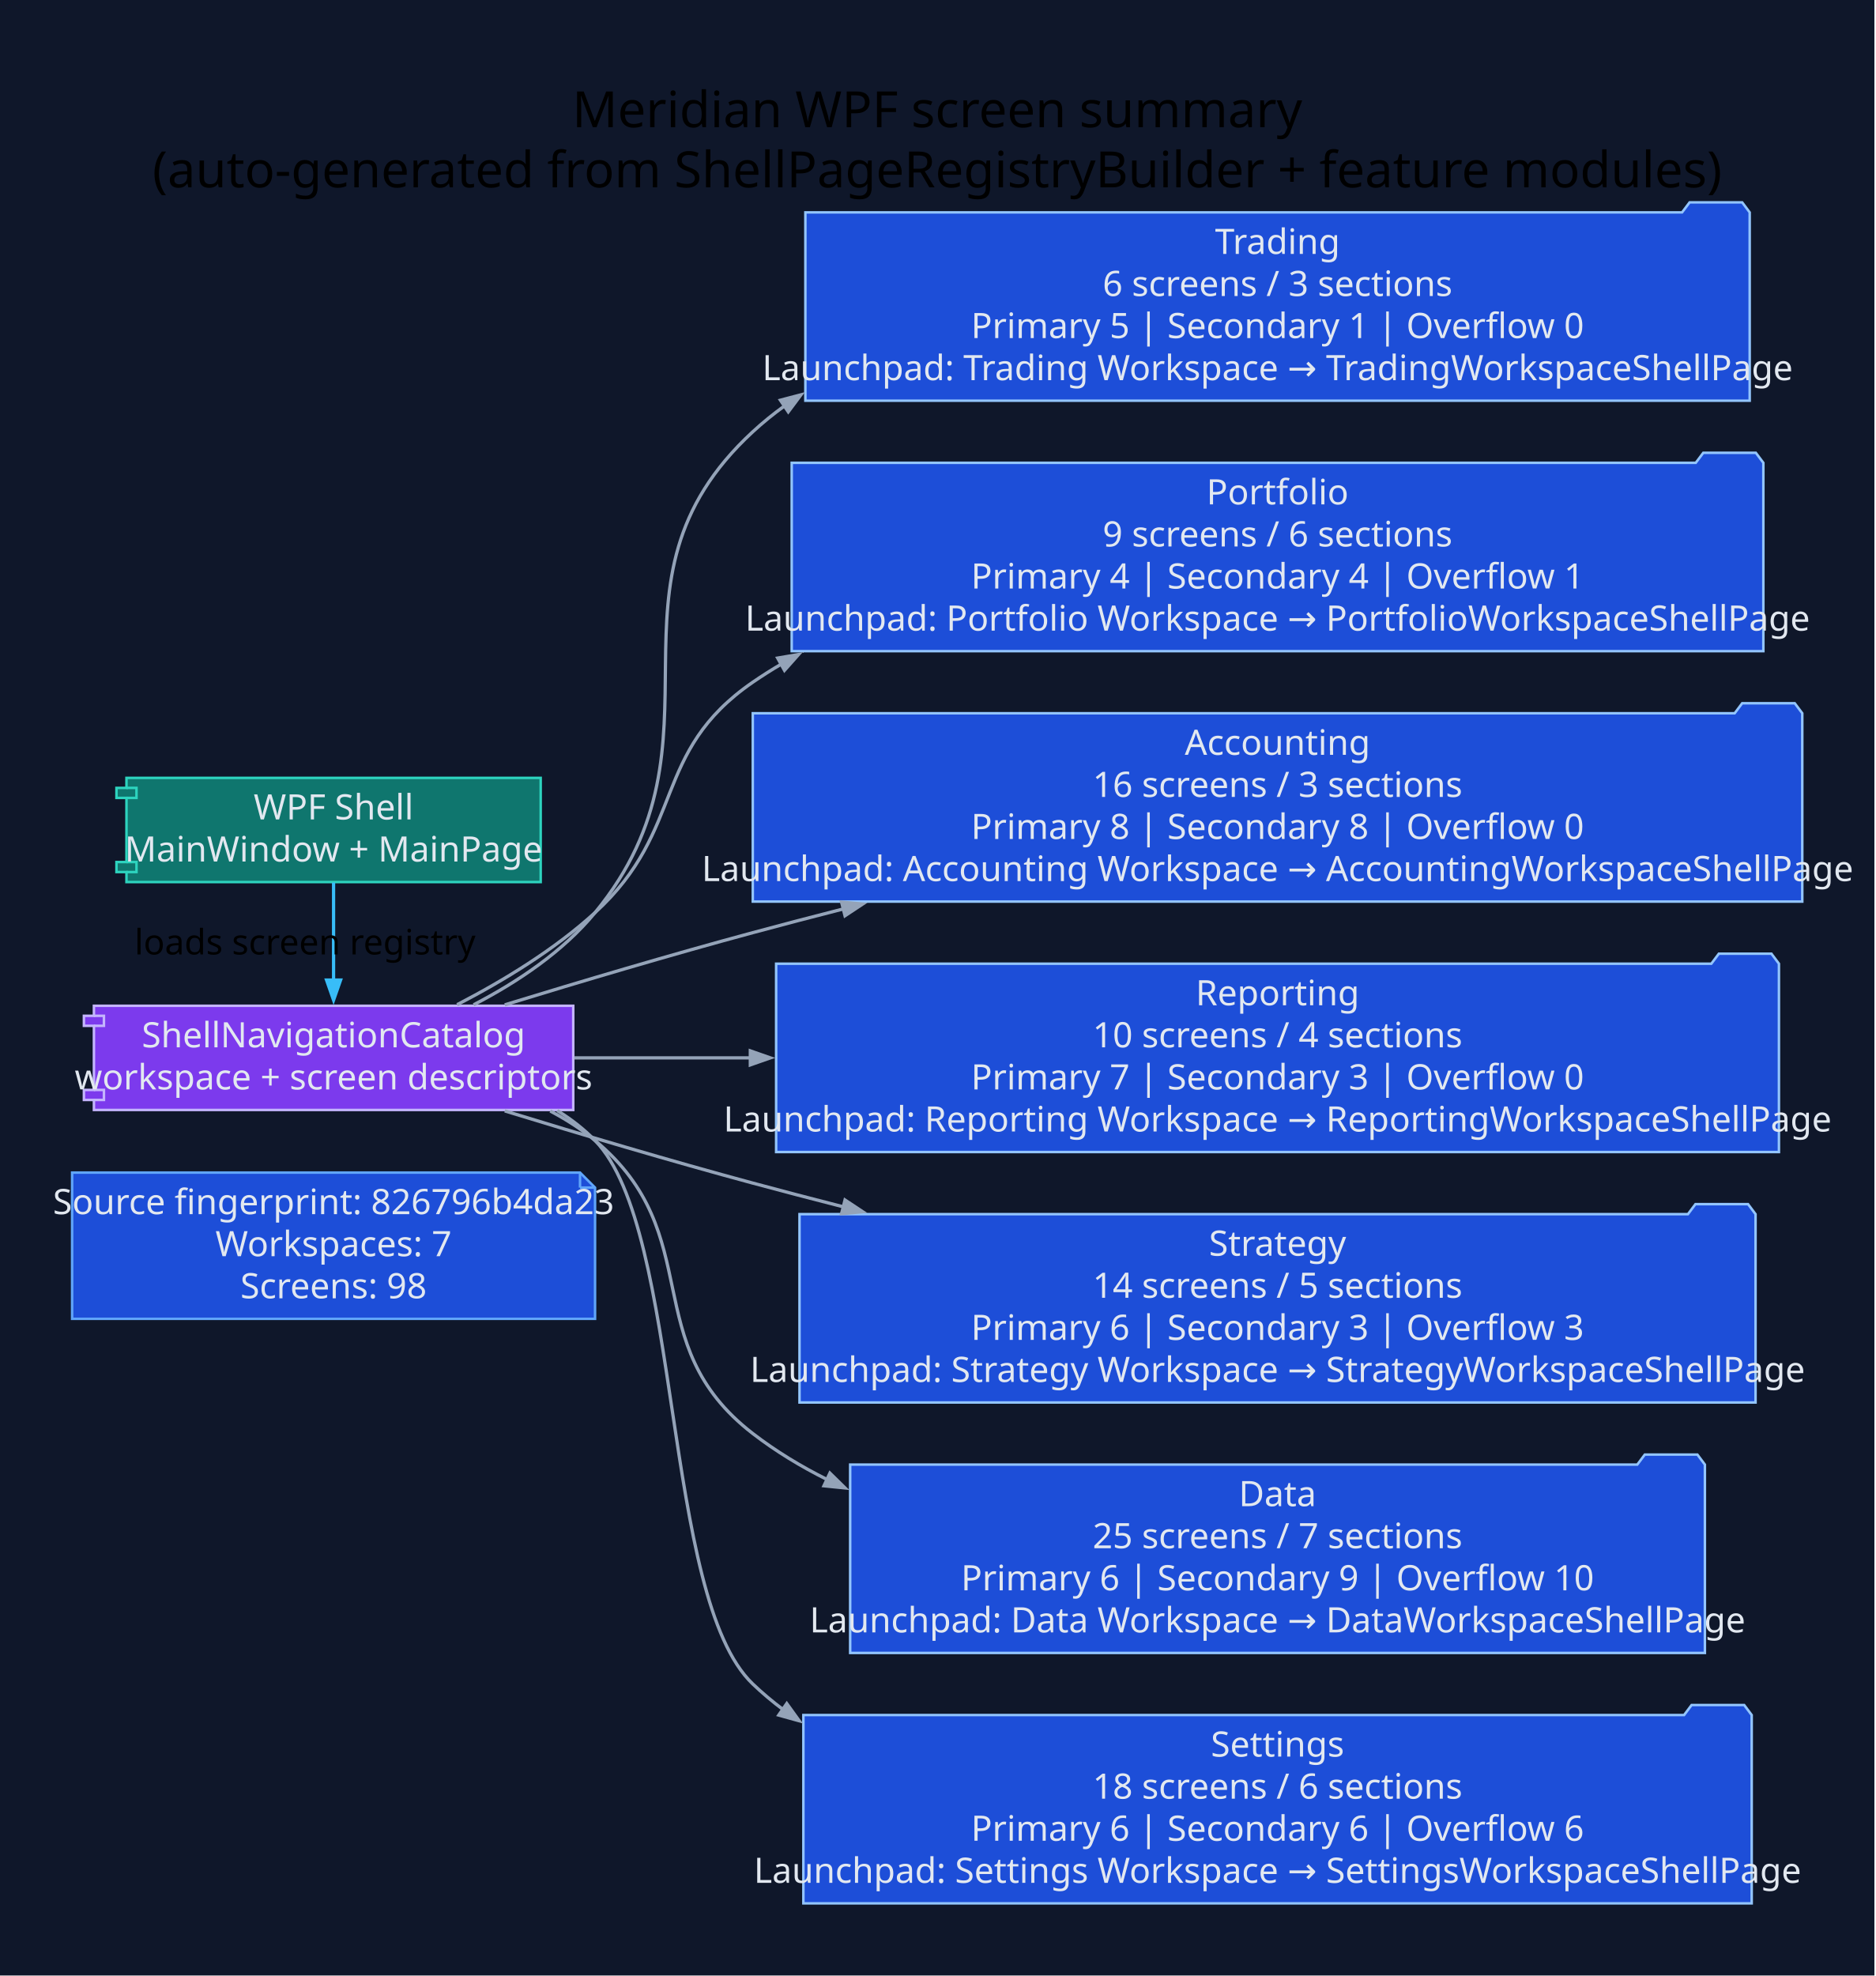
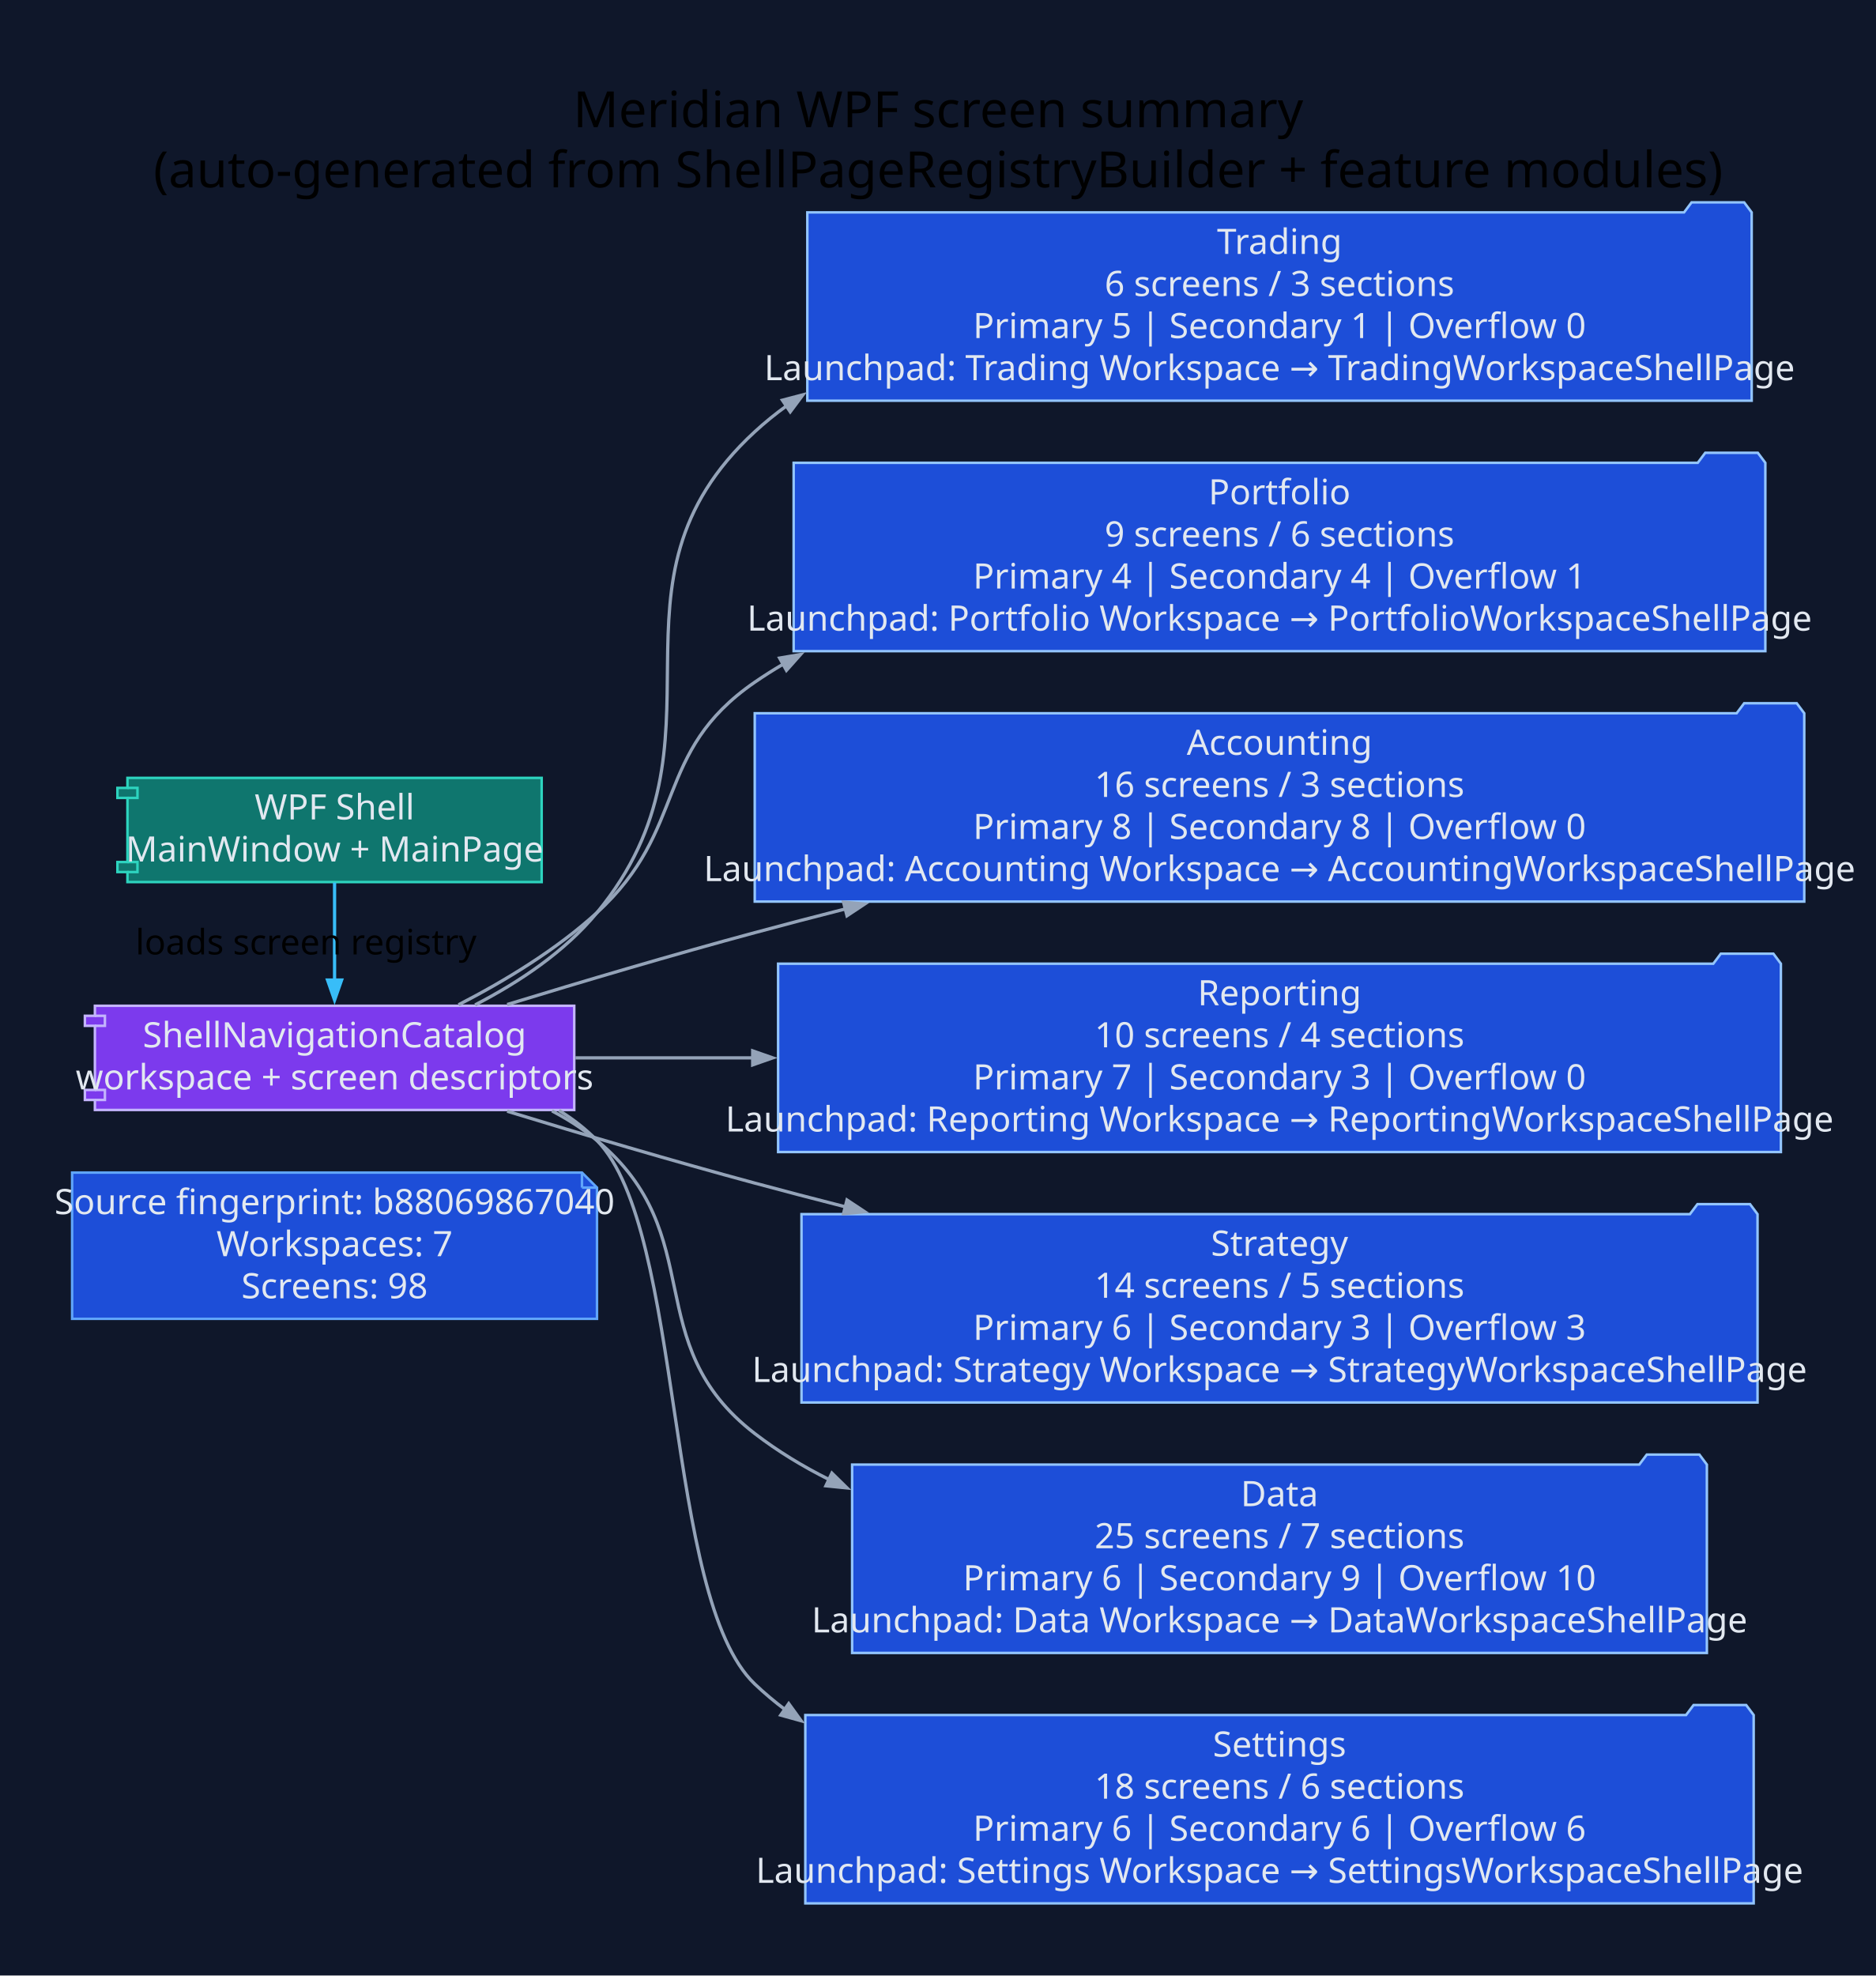
<svg xmlns="http://www.w3.org/2000/svg" width="749pt" height="789pt" viewBox="0.00 0.00 749.00 789.00">
  <g id="graph0" class="graph" transform="scale(1 1) rotate(0) translate(28.8 760)">
-     <polygon fill="#0f172a" stroke="none" points="-28.8,28.8 -28.8,-760 719.79,-760 719.79,28.8 -28.8,28.8" />
-     <text xml:space="preserve" text-anchor="middle" x="345.5" y="-709.2" font-family="Segoe UI" font-size="20.00">Meridian WPF screen summary</text>
-     <text xml:space="preserve" text-anchor="middle" x="345.5" y="-685.2" font-family="Segoe UI" font-size="20.00">(auto-generated from ShellPageRegistryBuilder + feature modules)</text>
+     <polygon fill="#0f172a" stroke="none" points="-28.8,28.8 -28.8,-760 720.58,-760 720.58,28.8 -28.8,28.8" />
+     <text xml:space="preserve" text-anchor="middle" x="345.89" y="-709.2" font-family="Segoe UI" font-size="20.00">Meridian WPF screen summary</text>
+     <text xml:space="preserve" text-anchor="middle" x="345.89" y="-685.2" font-family="Segoe UI" font-size="20.00">(auto-generated from ShellPageRegistryBuilder + feature modules)</text>
    <g id="node1" class="node">
-       <polygon fill="#1d4ed8" stroke="#60a5fa" points="202.85,-291.8 0,-291.8 0,-233.4 208.85,-233.4 208.85,-285.8 202.85,-291.8" />
-       <polyline fill="none" stroke="#60a5fa" points="202.85,-291.8 202.85,-285.8" />
-       <polyline fill="none" stroke="#60a5fa" points="208.85,-285.8 202.85,-285.8" />
-       <text xml:space="preserve" text-anchor="middle" x="104.42" y="-275.2" font-family="Segoe UI" font-size="14.00" fill="#e2e8f0">Source fingerprint: 826796b4da23</text>
-       <text xml:space="preserve" text-anchor="middle" x="104.42" y="-258.4" font-family="Segoe UI" font-size="14.00" fill="#e2e8f0">Workspaces: 7</text>
-       <text xml:space="preserve" text-anchor="middle" x="104.42" y="-241.6" font-family="Segoe UI" font-size="14.00" fill="#e2e8f0">Screens: 98</text>
+       <polygon fill="#1d4ed8" stroke="#60a5fa" points="203.63,-291.8 0,-291.8 0,-233.4 209.63,-233.4 209.63,-285.8 203.63,-291.8" />
+       <polyline fill="none" stroke="#60a5fa" points="203.63,-291.8 203.63,-285.8" />
+       <polyline fill="none" stroke="#60a5fa" points="209.63,-285.8 203.63,-285.8" />
+       <text xml:space="preserve" text-anchor="middle" x="104.82" y="-275.2" font-family="Segoe UI" font-size="14.00" fill="#e2e8f0">Source fingerprint: b88069867040</text>
+       <text xml:space="preserve" text-anchor="middle" x="104.82" y="-258.4" font-family="Segoe UI" font-size="14.00" fill="#e2e8f0">Workspaces: 7</text>
+       <text xml:space="preserve" text-anchor="middle" x="104.82" y="-241.6" font-family="Segoe UI" font-size="14.00" fill="#e2e8f0">Screens: 98</text>
    </g>
    <g id="node2" class="node">
-       <polygon fill="#0f766e" stroke="#2dd4bf" points="187.14,-449.4 21.71,-449.4 21.71,-445.4 17.71,-445.4 17.71,-441.4 21.71,-441.4 21.71,-415.8 17.71,-415.8 17.71,-411.8 21.71,-411.8 21.71,-407.8 187.14,-407.8 187.14,-449.4" />
-       <polyline fill="none" stroke="#2dd4bf" points="21.71,-445.4 25.71,-445.4 25.71,-441.4 21.71,-441.4" />
-       <polyline fill="none" stroke="#2dd4bf" points="21.71,-415.8 25.71,-415.8 25.71,-411.8 21.71,-411.8" />
-       <text xml:space="preserve" text-anchor="middle" x="104.42" y="-432.8" font-family="Segoe UI" font-size="14.00" fill="#e2e8f0">WPF Shell</text>
-       <text xml:space="preserve" text-anchor="middle" x="104.42" y="-416" font-family="Segoe UI" font-size="14.00" fill="#e2e8f0">MainWindow + MainPage</text>
+       <polygon fill="#0f766e" stroke="#2dd4bf" points="187.53,-449.4 22.1,-449.4 22.1,-445.4 18.1,-445.4 18.1,-441.4 22.1,-441.4 22.1,-415.8 18.1,-415.8 18.1,-411.8 22.1,-411.8 22.1,-407.8 187.53,-407.8 187.53,-449.4" />
+       <polyline fill="none" stroke="#2dd4bf" points="22.1,-445.4 26.1,-445.4 26.1,-441.4 22.1,-441.4" />
+       <polyline fill="none" stroke="#2dd4bf" points="22.1,-415.8 26.1,-415.8 26.1,-411.8 22.1,-411.8" />
+       <text xml:space="preserve" text-anchor="middle" x="104.82" y="-432.8" font-family="Segoe UI" font-size="14.00" fill="#e2e8f0">WPF Shell</text>
+       <text xml:space="preserve" text-anchor="middle" x="104.82" y="-416" font-family="Segoe UI" font-size="14.00" fill="#e2e8f0">MainWindow + MainPage</text>
    </g>
    <g id="node3" class="node">
-       <polygon fill="#7c3aed" stroke="#c4b5fd" points="200.14,-358.4 8.71,-358.4 8.71,-354.4 4.71,-354.4 4.71,-350.4 8.71,-350.4 8.71,-324.8 4.71,-324.8 4.71,-320.8 8.71,-320.8 8.71,-316.8 200.14,-316.8 200.14,-358.4" />
-       <polyline fill="none" stroke="#c4b5fd" points="8.71,-354.4 12.71,-354.4 12.71,-350.4 8.71,-350.4" />
-       <polyline fill="none" stroke="#c4b5fd" points="8.71,-324.8 12.71,-324.8 12.71,-320.8 8.71,-320.8" />
-       <text xml:space="preserve" text-anchor="middle" x="104.42" y="-341.8" font-family="Segoe UI" font-size="14.00" fill="#e2e8f0">ShellNavigationCatalog</text>
-       <text xml:space="preserve" text-anchor="middle" x="104.42" y="-325" font-family="Segoe UI" font-size="14.00" fill="#e2e8f0">workspace + screen descriptors</text>
+       <polygon fill="#7c3aed" stroke="#c4b5fd" points="200.54,-358.4 9.1,-358.4 9.1,-354.4 5.1,-354.4 5.1,-350.4 9.1,-350.4 9.1,-324.8 5.1,-324.8 5.1,-320.8 9.1,-320.8 9.1,-316.8 200.54,-316.8 200.54,-358.4" />
+       <polyline fill="none" stroke="#c4b5fd" points="9.1,-354.4 13.1,-354.4 13.1,-350.4 9.1,-350.4" />
+       <polyline fill="none" stroke="#c4b5fd" points="9.1,-324.8 13.1,-324.8 13.1,-320.8 9.1,-320.8" />
+       <text xml:space="preserve" text-anchor="middle" x="104.82" y="-341.8" font-family="Segoe UI" font-size="14.00" fill="#e2e8f0">ShellNavigationCatalog</text>
+       <text xml:space="preserve" text-anchor="middle" x="104.82" y="-325" font-family="Segoe UI" font-size="14.00" fill="#e2e8f0">workspace + screen descriptors</text>
    </g>
    <g id="edge1" class="edge">
-       <path fill="none" stroke="#38bdf8" stroke-width="1.3" d="M104.42,-407.61C104.42,-396.03 104.42,-381.43 104.42,-368.56" />
-       <polygon fill="#38bdf8" stroke="#38bdf8" stroke-width="1.3" points="107.22,-368.67 104.42,-360.67 101.62,-368.67 107.22,-368.67" />
-       <text xml:space="preserve" text-anchor="middle" x="93.02" y="-378.9" font-family="Segoe UI" font-size="14.00">loads screen registry</text>
+       <path fill="none" stroke="#38bdf8" stroke-width="1.3" d="M104.82,-407.61C104.82,-396.03 104.82,-381.43 104.82,-368.56" />
+       <polygon fill="#38bdf8" stroke="#38bdf8" stroke-width="1.3" points="107.62,-368.67 104.82,-360.67 102.02,-368.67 107.62,-368.67" />
+       <text xml:space="preserve" text-anchor="middle" x="93.42" y="-378.9" font-family="Segoe UI" font-size="14.00">loads screen registry</text>
    </g>
    <g id="node4" class="node">
-       <polygon fill="#1d4ed8" stroke="#93c5fd" points="669.99,-675.2 666.99,-679.2 645.99,-679.2 642.99,-675.2 292.85,-675.2 292.85,-600 669.99,-600 669.99,-675.2" />
-       <text xml:space="preserve" text-anchor="middle" x="481.42" y="-658.6" font-family="Segoe UI" font-size="14.00" fill="#e2e8f0">Trading</text>
-       <text xml:space="preserve" text-anchor="middle" x="481.42" y="-641.8" font-family="Segoe UI" font-size="14.00" fill="#e2e8f0">6 screens / 3 sections</text>
-       <text xml:space="preserve" text-anchor="middle" x="481.42" y="-625" font-family="Segoe UI" font-size="14.00" fill="#e2e8f0">Primary 5 | Secondary 1 | Overflow 0</text>
-       <text xml:space="preserve" text-anchor="middle" x="481.42" y="-608.2" font-family="Segoe UI" font-size="14.00" fill="#e2e8f0">Launchpad: Trading Workspace → TradingWorkspaceShellPage</text>
+       <polygon fill="#1d4ed8" stroke="#93c5fd" points="670.78,-675.2 667.78,-679.2 646.78,-679.2 643.78,-675.2 293.63,-675.2 293.63,-600 670.78,-600 670.78,-675.2" />
+       <text xml:space="preserve" text-anchor="middle" x="482.21" y="-658.6" font-family="Segoe UI" font-size="14.00" fill="#e2e8f0">Trading</text>
+       <text xml:space="preserve" text-anchor="middle" x="482.21" y="-641.8" font-family="Segoe UI" font-size="14.00" fill="#e2e8f0">6 screens / 3 sections</text>
+       <text xml:space="preserve" text-anchor="middle" x="482.21" y="-625" font-family="Segoe UI" font-size="14.00" fill="#e2e8f0">Primary 5 | Secondary 1 | Overflow 0</text>
+       <text xml:space="preserve" text-anchor="middle" x="482.21" y="-608.2" font-family="Segoe UI" font-size="14.00" fill="#e2e8f0">Launchpad: Trading Workspace → TradingWorkspaceShellPage</text>
    </g>
    <g id="edge2" class="edge">
-       <path fill="none" stroke="#94a3b8" stroke-width="1.3" d="M160.34,-358.8C177.87,-367.87 196.03,-380.02 208.85,-395.6 265.9,-464.96 205.8,-526.74 271.85,-587.6 275.87,-591.31 280.12,-594.75 284.55,-597.95" />
-       <polygon fill="#94a3b8" stroke="#94a3b8" stroke-width="1.3" points="282.89,-600.21 291.09,-602.36 286.02,-595.57 282.89,-600.21" />
+       <path fill="none" stroke="#94a3b8" stroke-width="1.3" d="M160.94,-358.76C178.54,-367.83 196.77,-379.98 209.63,-395.6 266.75,-464.91 206.59,-526.74 272.63,-587.6 276.66,-591.31 280.9,-594.75 285.34,-597.95" />
+       <polygon fill="#94a3b8" stroke="#94a3b8" stroke-width="1.3" points="283.68,-600.21 291.88,-602.36 286.81,-595.57 283.68,-600.21" />
    </g>
    <g id="node5" class="node">
-       <polygon fill="#1d4ed8" stroke="#93c5fd" points="675.45,-575.2 672.45,-579.2 651.45,-579.2 648.45,-575.2 287.39,-575.2 287.39,-500 675.45,-500 675.45,-575.2" />
-       <text xml:space="preserve" text-anchor="middle" x="481.42" y="-558.6" font-family="Segoe UI" font-size="14.00" fill="#e2e8f0">Portfolio</text>
-       <text xml:space="preserve" text-anchor="middle" x="481.42" y="-541.8" font-family="Segoe UI" font-size="14.00" fill="#e2e8f0">9 screens / 6 sections</text>
-       <text xml:space="preserve" text-anchor="middle" x="481.42" y="-525" font-family="Segoe UI" font-size="14.00" fill="#e2e8f0">Primary 4 | Secondary 4 | Overflow 1</text>
-       <text xml:space="preserve" text-anchor="middle" x="481.42" y="-508.2" font-family="Segoe UI" font-size="14.00" fill="#e2e8f0">Launchpad: Portfolio Workspace → PortfolioWorkspaceShellPage</text>
+       <polygon fill="#1d4ed8" stroke="#93c5fd" points="676.24,-575.2 673.24,-579.2 652.24,-579.2 649.24,-575.2 288.17,-575.2 288.17,-500 676.24,-500 676.24,-575.2" />
+       <text xml:space="preserve" text-anchor="middle" x="482.21" y="-558.6" font-family="Segoe UI" font-size="14.00" fill="#e2e8f0">Portfolio</text>
+       <text xml:space="preserve" text-anchor="middle" x="482.21" y="-541.8" font-family="Segoe UI" font-size="14.00" fill="#e2e8f0">9 screens / 6 sections</text>
+       <text xml:space="preserve" text-anchor="middle" x="482.21" y="-525" font-family="Segoe UI" font-size="14.00" fill="#e2e8f0">Primary 4 | Secondary 4 | Overflow 1</text>
+       <text xml:space="preserve" text-anchor="middle" x="482.21" y="-508.2" font-family="Segoe UI" font-size="14.00" fill="#e2e8f0">Launchpad: Portfolio Workspace → PortfolioWorkspaceShellPage</text>
    </g>
    <g id="edge3" class="edge">
-       <path fill="none" stroke="#94a3b8" stroke-width="1.3" d="M153.75,-358.84C172.25,-368.4 192.74,-380.87 208.85,-395.6 245.42,-429.04 231.03,-459.5 271.85,-487.6 275.53,-490.13 279.32,-492.54 283.21,-494.82" />
-       <polygon fill="#94a3b8" stroke="#94a3b8" stroke-width="1.3" points="281.79,-497.24 290.14,-498.67 284.51,-492.34 281.79,-497.24" />
+       <path fill="none" stroke="#94a3b8" stroke-width="1.3" d="M154.33,-358.81C172.9,-368.36 193.47,-380.84 209.63,-395.6 246.23,-429.01 231.81,-459.5 272.63,-487.6 276.31,-490.13 280.11,-492.54 283.99,-494.82" />
+       <polygon fill="#94a3b8" stroke="#94a3b8" stroke-width="1.3" points="282.57,-497.24 290.93,-498.67 285.29,-492.34 282.57,-497.24" />
    </g>
    <g id="node6" class="node">
-       <polygon fill="#1d4ed8" stroke="#93c5fd" points="690.99,-475.2 687.99,-479.2 666.99,-479.2 663.99,-475.2 271.85,-475.2 271.85,-400 690.99,-400 690.99,-475.2" />
-       <text xml:space="preserve" text-anchor="middle" x="481.42" y="-458.6" font-family="Segoe UI" font-size="14.00" fill="#e2e8f0">Accounting</text>
-       <text xml:space="preserve" text-anchor="middle" x="481.42" y="-441.8" font-family="Segoe UI" font-size="14.00" fill="#e2e8f0">16 screens / 3 sections</text>
-       <text xml:space="preserve" text-anchor="middle" x="481.42" y="-425" font-family="Segoe UI" font-size="14.00" fill="#e2e8f0">Primary 8 | Secondary 8 | Overflow 0</text>
-       <text xml:space="preserve" text-anchor="middle" x="481.42" y="-408.2" font-family="Segoe UI" font-size="14.00" fill="#e2e8f0">Launchpad: Accounting Workspace → AccountingWorkspaceShellPage</text>
+       <polygon fill="#1d4ed8" stroke="#93c5fd" points="691.78,-475.2 688.78,-479.2 667.78,-479.2 664.78,-475.2 272.63,-475.2 272.63,-400 691.78,-400 691.78,-475.2" />
+       <text xml:space="preserve" text-anchor="middle" x="482.21" y="-458.6" font-family="Segoe UI" font-size="14.00" fill="#e2e8f0">Accounting</text>
+       <text xml:space="preserve" text-anchor="middle" x="482.21" y="-441.8" font-family="Segoe UI" font-size="14.00" fill="#e2e8f0">16 screens / 3 sections</text>
+       <text xml:space="preserve" text-anchor="middle" x="482.21" y="-425" font-family="Segoe UI" font-size="14.00" fill="#e2e8f0">Primary 8 | Secondary 8 | Overflow 0</text>
+       <text xml:space="preserve" text-anchor="middle" x="482.21" y="-408.2" font-family="Segoe UI" font-size="14.00" fill="#e2e8f0">Launchpad: Accounting Workspace → AccountingWorkspaceShellPage</text>
    </g>
    <g id="edge4" class="edge">
-       <path fill="none" stroke="#94a3b8" stroke-width="1.3" d="M172.79,-358.78C202.97,-368.03 239.08,-378.76 271.85,-387.6 283.67,-390.79 295.89,-393.98 308.21,-397.13" />
-       <polygon fill="#94a3b8" stroke="#94a3b8" stroke-width="1.3" points="307.31,-399.79 315.75,-399.04 308.68,-394.36 307.31,-399.79" />
+       <path fill="none" stroke="#94a3b8" stroke-width="1.3" d="M173.75,-358.9C203.92,-368.12 239.94,-378.79 272.63,-387.6 284.45,-390.79 296.68,-393.98 309,-397.12" />
+       <polygon fill="#94a3b8" stroke="#94a3b8" stroke-width="1.3" points="308.09,-399.78 316.54,-399.03 309.47,-394.35 308.09,-399.78" />
    </g>
    <g id="node7" class="node">
-       <polygon fill="#1d4ed8" stroke="#93c5fd" points="681.67,-375.2 678.67,-379.2 657.67,-379.2 654.67,-375.2 281.17,-375.2 281.17,-300 681.67,-300 681.67,-375.2" />
-       <text xml:space="preserve" text-anchor="middle" x="481.42" y="-358.6" font-family="Segoe UI" font-size="14.00" fill="#e2e8f0">Reporting</text>
-       <text xml:space="preserve" text-anchor="middle" x="481.42" y="-341.8" font-family="Segoe UI" font-size="14.00" fill="#e2e8f0">10 screens / 4 sections</text>
-       <text xml:space="preserve" text-anchor="middle" x="481.42" y="-325" font-family="Segoe UI" font-size="14.00" fill="#e2e8f0">Primary 7 | Secondary 3 | Overflow 0</text>
-       <text xml:space="preserve" text-anchor="middle" x="481.42" y="-308.2" font-family="Segoe UI" font-size="14.00" fill="#e2e8f0">Launchpad: Reporting Workspace → ReportingWorkspaceShellPage</text>
+       <polygon fill="#1d4ed8" stroke="#93c5fd" points="682.45,-375.2 679.45,-379.2 658.45,-379.2 655.45,-375.2 281.96,-375.2 281.96,-300 682.45,-300 682.45,-375.2" />
+       <text xml:space="preserve" text-anchor="middle" x="482.21" y="-358.6" font-family="Segoe UI" font-size="14.00" fill="#e2e8f0">Reporting</text>
+       <text xml:space="preserve" text-anchor="middle" x="482.21" y="-341.8" font-family="Segoe UI" font-size="14.00" fill="#e2e8f0">10 screens / 4 sections</text>
+       <text xml:space="preserve" text-anchor="middle" x="482.21" y="-325" font-family="Segoe UI" font-size="14.00" fill="#e2e8f0">Primary 7 | Secondary 3 | Overflow 0</text>
+       <text xml:space="preserve" text-anchor="middle" x="482.21" y="-308.2" font-family="Segoe UI" font-size="14.00" fill="#e2e8f0">Launchpad: Reporting Workspace → ReportingWorkspaceShellPage</text>
    </g>
    <g id="edge5" class="edge">
-       <path fill="none" stroke="#94a3b8" stroke-width="1.3" d="M200.54,-337.6C222.37,-337.6 246.44,-337.6 271.02,-337.6" />
-       <polygon fill="#94a3b8" stroke="#94a3b8" stroke-width="1.3" points="270.86,-340.4 278.86,-337.6 270.86,-334.8 270.86,-340.4" />
+       <path fill="none" stroke="#94a3b8" stroke-width="1.3" d="M201.03,-337.6C222.99,-337.6 247.19,-337.6 271.91,-337.6" />
+       <polygon fill="#94a3b8" stroke="#94a3b8" stroke-width="1.3" points="271.8,-340.4 279.8,-337.6 271.8,-334.8 271.8,-340.4" />
    </g>
    <g id="node8" class="node">
-       <polygon fill="#1d4ed8" stroke="#93c5fd" points="672.33,-275.2 669.33,-279.2 648.33,-279.2 645.33,-275.2 290.51,-275.2 290.51,-200 672.33,-200 672.33,-275.2" />
-       <text xml:space="preserve" text-anchor="middle" x="481.42" y="-258.6" font-family="Segoe UI" font-size="14.00" fill="#e2e8f0">Strategy</text>
-       <text xml:space="preserve" text-anchor="middle" x="481.42" y="-241.8" font-family="Segoe UI" font-size="14.00" fill="#e2e8f0">14 screens / 5 sections</text>
-       <text xml:space="preserve" text-anchor="middle" x="481.42" y="-225" font-family="Segoe UI" font-size="14.00" fill="#e2e8f0">Primary 6 | Secondary 3 | Overflow 3</text>
-       <text xml:space="preserve" text-anchor="middle" x="481.42" y="-208.2" font-family="Segoe UI" font-size="14.00" fill="#e2e8f0">Launchpad: Strategy Workspace → StrategyWorkspaceShellPage</text>
+       <polygon fill="#1d4ed8" stroke="#93c5fd" points="673.12,-275.2 670.12,-279.2 649.12,-279.2 646.12,-275.2 291.3,-275.2 291.3,-200 673.12,-200 673.12,-275.2" />
+       <text xml:space="preserve" text-anchor="middle" x="482.21" y="-258.6" font-family="Segoe UI" font-size="14.00" fill="#e2e8f0">Strategy</text>
+       <text xml:space="preserve" text-anchor="middle" x="482.21" y="-241.8" font-family="Segoe UI" font-size="14.00" fill="#e2e8f0">14 screens / 5 sections</text>
+       <text xml:space="preserve" text-anchor="middle" x="482.21" y="-225" font-family="Segoe UI" font-size="14.00" fill="#e2e8f0">Primary 6 | Secondary 3 | Overflow 3</text>
+       <text xml:space="preserve" text-anchor="middle" x="482.21" y="-208.2" font-family="Segoe UI" font-size="14.00" fill="#e2e8f0">Launchpad: Strategy Workspace → StrategyWorkspaceShellPage</text>
    </g>
    <g id="edge6" class="edge">
-       <path fill="none" stroke="#94a3b8" stroke-width="1.3" d="M172.79,-316.42C202.97,-307.17 239.08,-296.44 271.85,-287.6 283.67,-284.41 295.89,-281.22 308.21,-278.07" />
-       <polygon fill="#94a3b8" stroke="#94a3b8" stroke-width="1.3" points="308.68,-280.84 315.75,-276.16 307.31,-275.41 308.68,-280.84" />
+       <path fill="none" stroke="#94a3b8" stroke-width="1.3" d="M173.75,-316.3C203.92,-307.08 239.94,-296.41 272.63,-287.6 284.45,-284.41 296.68,-281.22 309,-278.08" />
+       <polygon fill="#94a3b8" stroke="#94a3b8" stroke-width="1.3" points="309.47,-280.85 316.54,-276.17 308.09,-275.42 309.47,-280.85" />
    </g>
    <g id="node9" class="node">
-       <polygon fill="#1d4ed8" stroke="#93c5fd" points="652.1,-175.2 649.1,-179.2 628.1,-179.2 625.1,-175.2 310.74,-175.2 310.74,-100 652.1,-100 652.1,-175.2" />
-       <text xml:space="preserve" text-anchor="middle" x="481.42" y="-158.6" font-family="Segoe UI" font-size="14.00" fill="#e2e8f0">Data</text>
-       <text xml:space="preserve" text-anchor="middle" x="481.42" y="-141.8" font-family="Segoe UI" font-size="14.00" fill="#e2e8f0">25 screens / 7 sections</text>
-       <text xml:space="preserve" text-anchor="middle" x="481.42" y="-125" font-family="Segoe UI" font-size="14.00" fill="#e2e8f0">Primary 6 | Secondary 9 | Overflow 10</text>
-       <text xml:space="preserve" text-anchor="middle" x="481.42" y="-108.2" font-family="Segoe UI" font-size="14.00" fill="#e2e8f0">Launchpad: Data Workspace → DataWorkspaceShellPage</text>
+       <polygon fill="#1d4ed8" stroke="#93c5fd" points="652.89,-175.2 649.89,-179.2 628.89,-179.2 625.89,-175.2 311.52,-175.2 311.52,-100 652.89,-100 652.89,-175.2" />
+       <text xml:space="preserve" text-anchor="middle" x="482.21" y="-158.6" font-family="Segoe UI" font-size="14.00" fill="#e2e8f0">Data</text>
+       <text xml:space="preserve" text-anchor="middle" x="482.21" y="-141.8" font-family="Segoe UI" font-size="14.00" fill="#e2e8f0">25 screens / 7 sections</text>
+       <text xml:space="preserve" text-anchor="middle" x="482.21" y="-125" font-family="Segoe UI" font-size="14.00" fill="#e2e8f0">Primary 6 | Secondary 9 | Overflow 10</text>
+       <text xml:space="preserve" text-anchor="middle" x="482.21" y="-108.2" font-family="Segoe UI" font-size="14.00" fill="#e2e8f0">Launchpad: Data Workspace → DataWorkspaceShellPage</text>
    </g>
    <g id="edge7" class="edge">
-       <path fill="none" stroke="#94a3b8" stroke-width="1.3" d="M190.96,-316.38C197.35,-313.01 203.41,-309.11 208.85,-304.6 254.29,-266.88 225.05,-223.63 271.85,-187.6 281.01,-180.55 291.02,-174.47 301.54,-169.23" />
-       <polygon fill="#94a3b8" stroke="#94a3b8" stroke-width="1.3" points="302.65,-171.8 308.7,-165.87 300.27,-166.73 302.65,-171.8" />
+       <path fill="none" stroke="#94a3b8" stroke-width="1.3" d="M191.67,-316.41C198.09,-313.04 204.18,-309.13 209.63,-304.6 255.1,-266.9 225.84,-223.63 272.63,-187.6 281.8,-180.55 291.81,-174.47 302.32,-169.23" />
+       <polygon fill="#94a3b8" stroke="#94a3b8" stroke-width="1.3" points="303.44,-171.8 309.49,-165.87 301.05,-166.73 303.44,-171.8" />
    </g>
    <g id="node10" class="node">
-       <polygon fill="#1d4ed8" stroke="#93c5fd" points="670.79,-75.2 667.79,-79.2 646.79,-79.2 643.79,-75.2 292.05,-75.2 292.05,0 670.79,0 670.79,-75.2" />
-       <text xml:space="preserve" text-anchor="middle" x="481.42" y="-58.6" font-family="Segoe UI" font-size="14.00" fill="#e2e8f0">Settings</text>
-       <text xml:space="preserve" text-anchor="middle" x="481.42" y="-41.8" font-family="Segoe UI" font-size="14.00" fill="#e2e8f0">18 screens / 6 sections</text>
-       <text xml:space="preserve" text-anchor="middle" x="481.42" y="-25" font-family="Segoe UI" font-size="14.00" fill="#e2e8f0">Primary 6 | Secondary 6 | Overflow 6</text>
-       <text xml:space="preserve" text-anchor="middle" x="481.42" y="-8.2" font-family="Segoe UI" font-size="14.00" fill="#e2e8f0">Launchpad: Settings Workspace → SettingsWorkspaceShellPage</text>
+       <polygon fill="#1d4ed8" stroke="#93c5fd" points="671.58,-75.2 668.58,-79.2 647.58,-79.2 644.58,-75.2 292.83,-75.2 292.83,0 671.58,0 671.58,-75.2" />
+       <text xml:space="preserve" text-anchor="middle" x="482.21" y="-58.6" font-family="Segoe UI" font-size="14.00" fill="#e2e8f0">Settings</text>
+       <text xml:space="preserve" text-anchor="middle" x="482.21" y="-41.8" font-family="Segoe UI" font-size="14.00" fill="#e2e8f0">18 screens / 6 sections</text>
+       <text xml:space="preserve" text-anchor="middle" x="482.21" y="-25" font-family="Segoe UI" font-size="14.00" fill="#e2e8f0">Primary 6 | Secondary 6 | Overflow 6</text>
+       <text xml:space="preserve" text-anchor="middle" x="482.21" y="-8.2" font-family="Segoe UI" font-size="14.00" fill="#e2e8f0">Launchpad: Settings Workspace → SettingsWorkspaceShellPage</text>
    </g>
    <g id="edge8" class="edge">
-       <path fill="none" stroke="#94a3b8" stroke-width="1.3" d="M193.77,-316.55C199.27,-313.14 204.38,-309.19 208.85,-304.6 243.88,-268.63 235.51,-122.26 271.85,-87.6 275.72,-83.91 279.82,-80.47 284.1,-77.27" />
-       <polygon fill="#94a3b8" stroke="#94a3b8" stroke-width="1.3" points="285.42,-79.77 290.38,-72.9 282.22,-75.17 285.42,-79.77" />
+       <path fill="none" stroke="#94a3b8" stroke-width="1.3" d="M194.5,-316.58C200.02,-313.17 205.15,-309.2 209.63,-304.6 244.69,-268.65 236.3,-122.26 272.63,-87.6 276.51,-83.91 280.6,-80.47 284.89,-77.27" />
+       <polygon fill="#94a3b8" stroke="#94a3b8" stroke-width="1.3" points="286.2,-79.77 291.17,-72.9 283,-75.17 286.2,-79.77" />
    </g>
  </g>
</svg>
